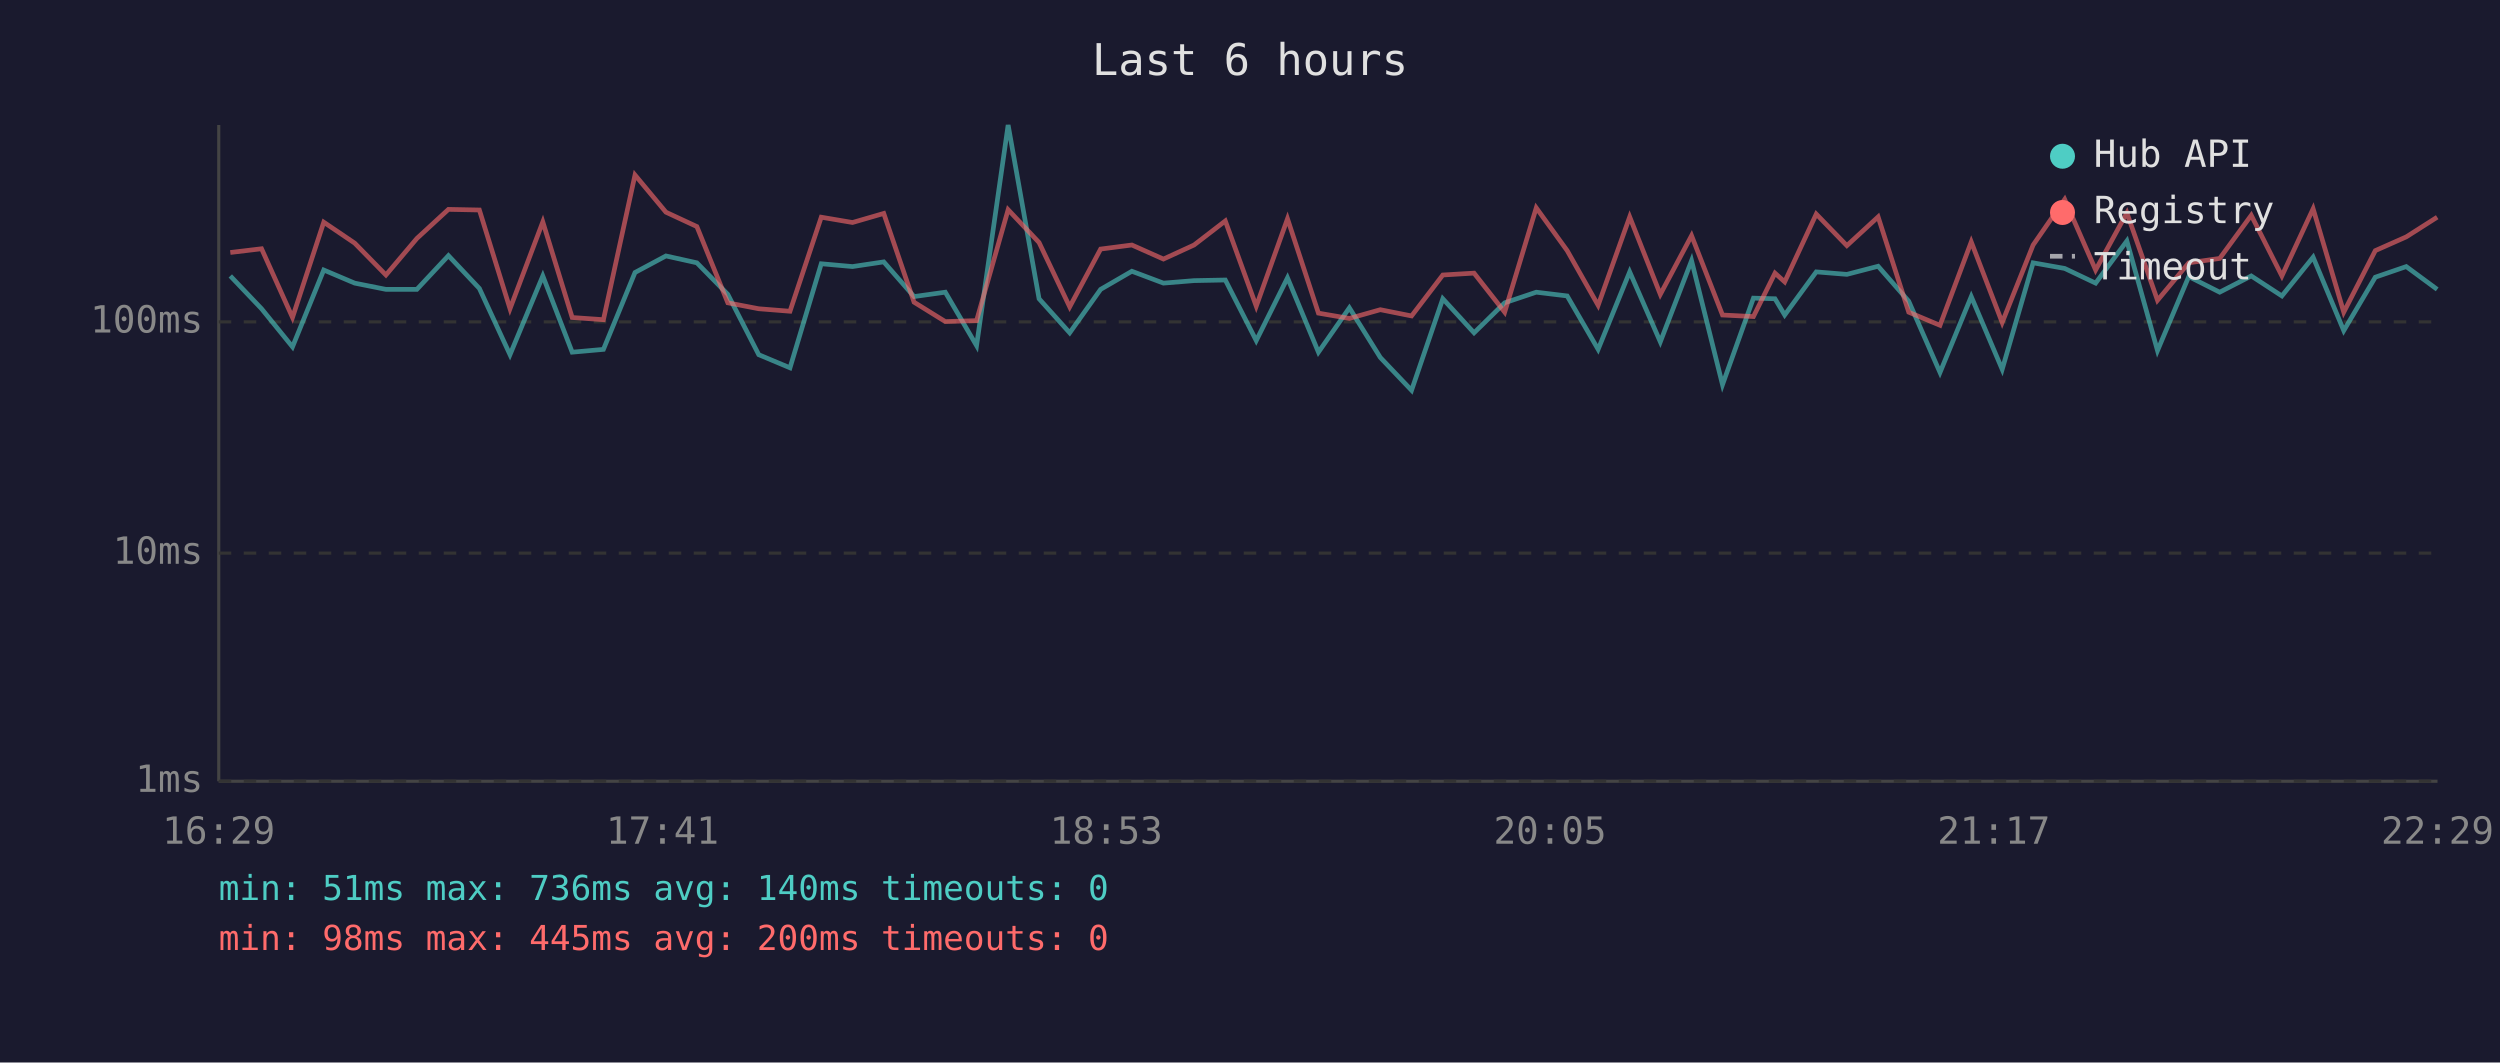
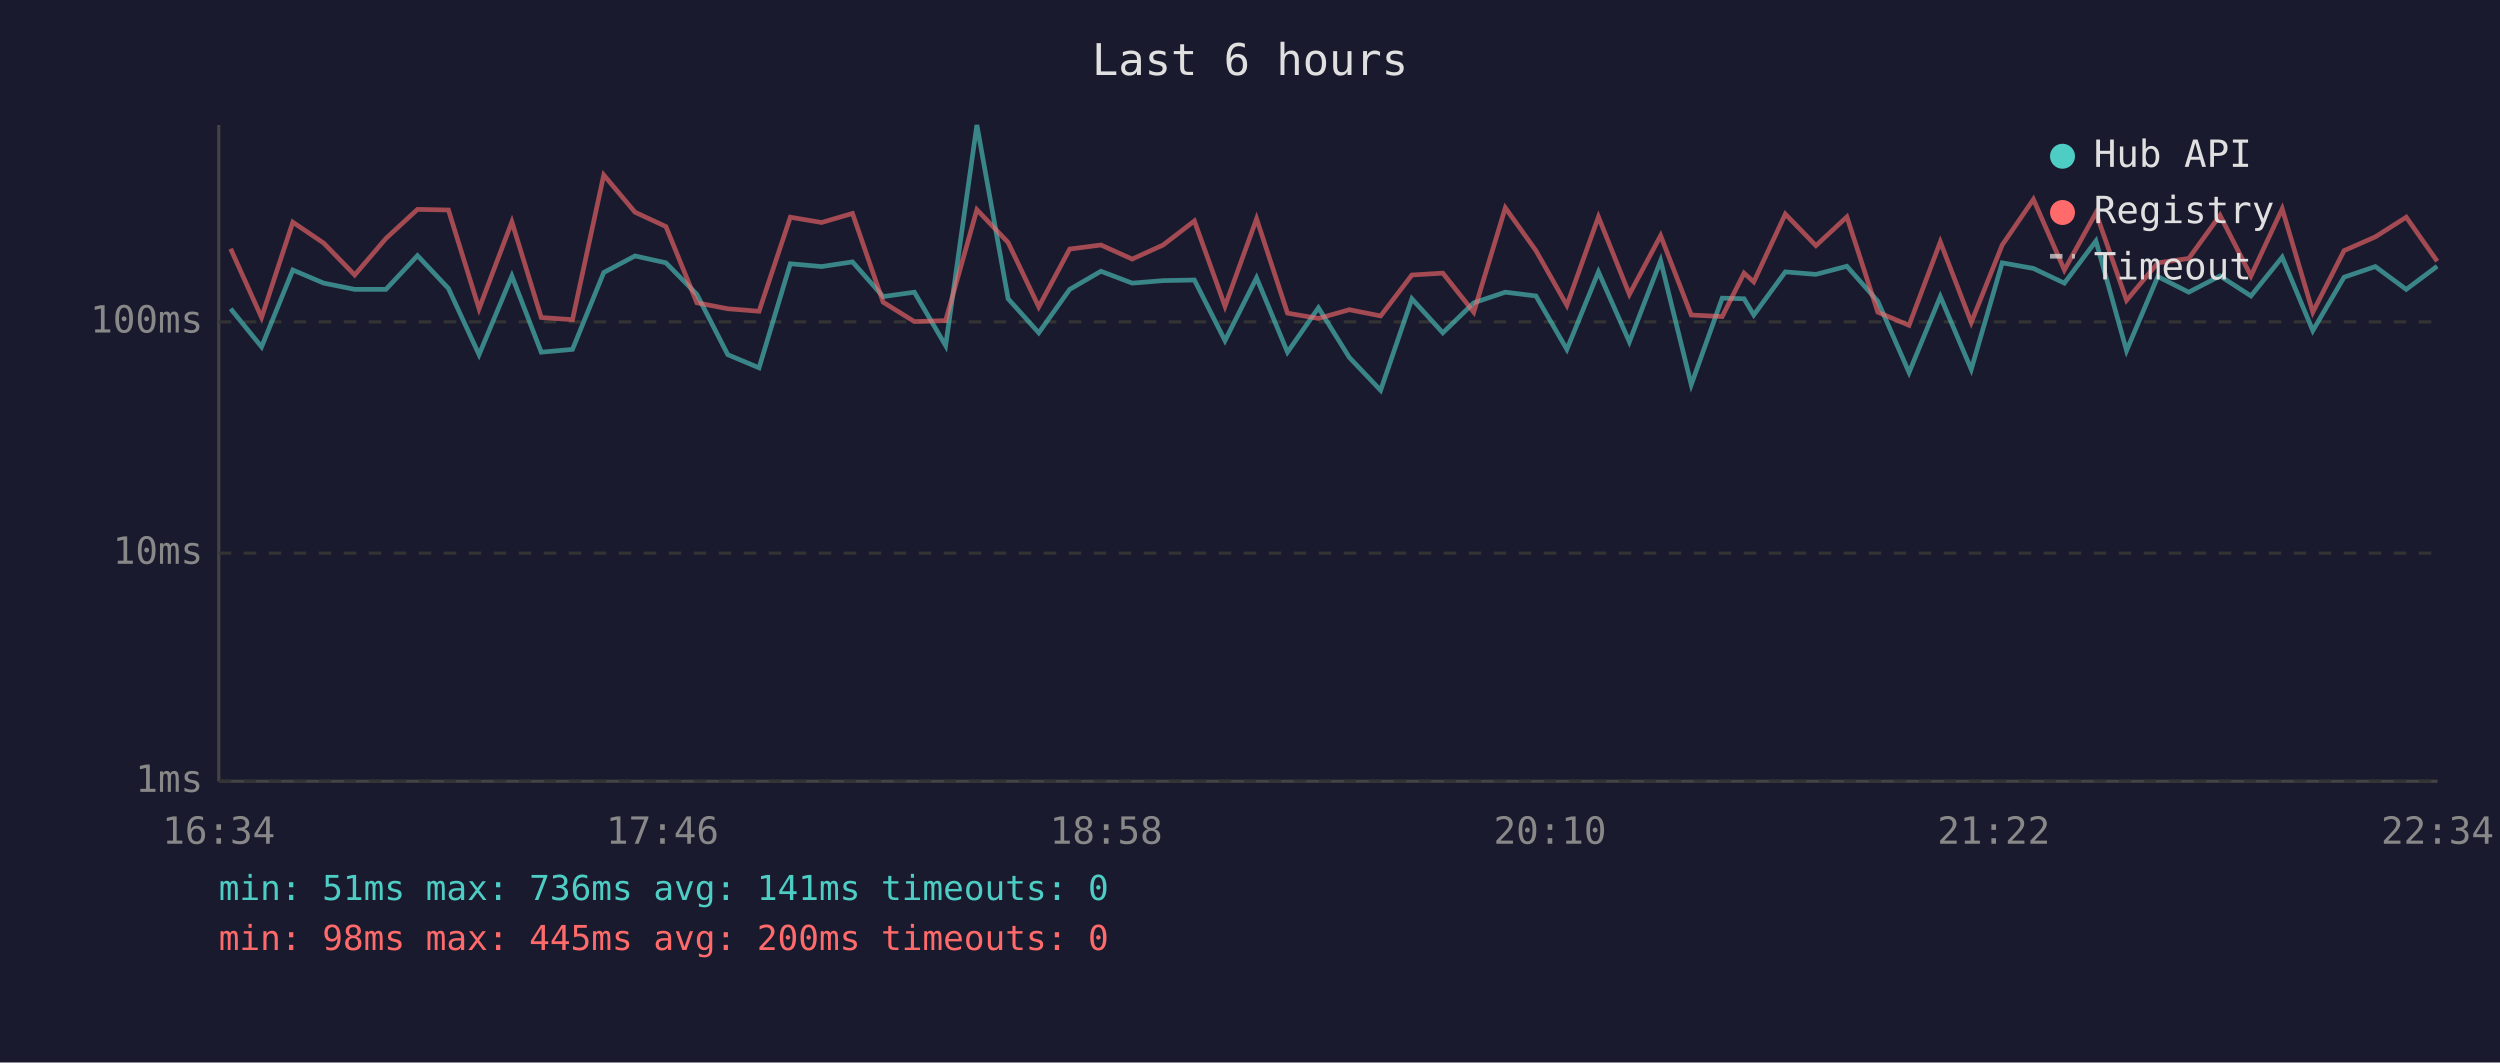
<svg xmlns="http://www.w3.org/2000/svg" viewBox="0 0 800 340" font-family="monospace" font-size="12">
  <rect width="800" height="340" fill="#1a1a2e" />
  <text x="400" y="24" fill="#e0e0e0" font-size="14" text-anchor="middle">Last 6 hours</text>
  <line x1="70" y1="40" x2="70" y2="250" stroke="#444" stroke-width="1" />
  <line x1="70" y1="250" x2="780" y2="250" stroke="#444" stroke-width="1" />
  <line x1="70" y1="250" x2="780" y2="250" stroke="#333" stroke-width="1" stroke-dasharray="4" />
  <text x="65" y="250" fill="#888" text-anchor="end" dominant-baseline="middle">1ms</text>
  <line x1="70" y1="177" x2="780" y2="177" stroke="#333" stroke-width="1" stroke-dasharray="4" />
  <text x="65" y="177" fill="#888" text-anchor="end" dominant-baseline="middle">10ms</text>
  <line x1="70" y1="103" x2="780" y2="103" stroke="#333" stroke-width="1" stroke-dasharray="4" />
  <text x="65" y="103" fill="#888" text-anchor="end" dominant-baseline="middle">100ms</text>
-   <text x="70" y="270" fill="#888" text-anchor="middle">16:29</text>
-   <text x="212" y="270" fill="#888" text-anchor="middle">17:41</text>
-   <text x="354" y="270" fill="#888" text-anchor="middle">18:53</text>
-   <text x="496" y="270" fill="#888" text-anchor="middle">20:05</text>
-   <text x="638" y="270" fill="#888" text-anchor="middle">21:17</text>
-   <text x="780" y="270" fill="#888" text-anchor="middle">22:29</text>
-   <polyline points="73.7,88.3 83.7,98.8 93.6,111.0 103.6,86.4 113.5,90.6 123.5,92.6 133.4,92.6 143.5,81.8 153.4,92.3 163.2,113.5 173.7,88.3 183.1,112.7 193.1,111.8 203.2,87.2 213.1,81.9 223.0,84.1 232.9,94.2 242.8,113.5 252.8,117.7 262.8,84.4 272.8,85.3 282.8,83.8 292.5,94.9 302.5,93.5 312.5,110.6 322.6,40.0 332.5,95.6 342.3,106.5 352.2,92.6 362.2,86.8 372.3,90.6 382.1,89.8 392.1,89.6 402.0,109.0 412.0,88.9 421.9,112.7 431.8,98.5 441.7,114.4 451.7,124.9 461.7,95.6 471.7,106.5 481.5,96.9 491.6,93.5 501.5,94.7 511.4,111.8 521.5,87.0 531.3,109.4 541.3,83.4 551.2,123.1 561.1,95.4 568.0,95.6 571.1,100.8 581.2,87.0 591.0,87.8 601.0,85.2 610.8,96.4 620.8,119.2 630.8,94.9 640.7,118.2 650.6,84.1 660.7,85.9 670.6,90.6 680.6,77.1 690.4,112.2 700.4,88.5 710.3,93.5 720.4,88.3 730.2,94.7 740.2,82.3 750.0,105.8 760.1,88.7 770.0,85.3 779.9,92.6" fill="none" stroke="#4ecdc4" stroke-width="1.5" opacity="0.6" />
-   <polyline points="73.7,80.8 83.7,79.6 93.6,101.6 103.6,71.1 113.5,77.8 123.5,88.0 133.4,76.3 143.5,67.0 153.4,67.2 163.2,98.8 173.7,71.0 183.1,101.6 193.1,102.3 203.2,56.0 213.1,67.9 223.0,72.5 232.9,96.9 242.8,98.8 252.8,99.6 262.8,69.5 272.8,71.2 282.8,68.3 292.5,96.7 302.5,102.9 312.5,102.6 322.6,67.1 332.5,77.6 342.3,98.2 352.2,79.7 362.2,78.4 372.3,82.9 382.1,78.4 392.1,70.7 402.0,98.0 412.0,70.0 421.9,100.2 431.8,101.9 441.7,99.1 451.7,101.1 461.7,88.0 471.7,87.4 481.5,99.9 491.6,66.5 501.5,80.2 511.4,97.7 521.5,69.4 531.3,94.2 541.3,75.4 551.2,100.8 561.1,101.3 568.0,87.4 571.1,90.2 581.2,68.5 591.0,78.6 601.0,69.4 610.8,99.9 620.8,104.1 630.8,77.4 640.7,103.2 650.6,78.4 660.7,63.8 670.6,86.4 680.6,68.1 690.4,96.1 700.4,84.1 710.3,82.7 720.4,68.9 730.2,88.3 740.2,66.8 750.0,99.9 760.1,80.2 770.0,75.8 779.9,69.5" fill="none" stroke="#ff6b6b" stroke-width="1.5" opacity="0.6" />
+   <text x="70" y="270" fill="#888" text-anchor="middle">16:34</text>
+   <text x="212" y="270" fill="#888" text-anchor="middle">17:46</text>
+   <text x="354" y="270" fill="#888" text-anchor="middle">18:58</text>
+   <text x="496" y="270" fill="#888" text-anchor="middle">20:10</text>
+   <text x="638" y="270" fill="#888" text-anchor="middle">21:22</text>
+   <text x="780" y="270" fill="#888" text-anchor="middle">22:34</text>
+   <polyline points="73.8,98.8 83.7,111.0 93.7,86.4 103.6,90.6 113.5,92.6 123.5,92.6 133.6,81.8 143.5,92.3 153.3,113.5 163.8,88.3 173.2,112.7 183.2,111.8 193.2,87.2 203.2,81.9 213.1,84.1 223.0,94.2 232.9,113.5 242.9,117.7 252.9,84.4 262.9,85.3 272.8,83.8 282.6,94.9 292.6,93.5 302.6,110.6 312.6,40.0 322.6,95.6 332.4,106.5 342.3,92.6 352.3,86.8 362.3,90.6 372.2,89.8 382.2,89.6 392.0,109.0 402.1,88.9 412.0,112.7 421.9,98.5 431.8,114.4 441.8,124.9 451.8,95.6 461.7,106.5 471.6,96.9 481.7,93.5 491.5,94.7 501.4,111.8 511.5,87.0 521.4,109.4 531.4,83.4 541.2,123.1 551.1,95.4 558.1,95.6 561.2,100.8 571.3,87.0 581.1,87.8 591.0,85.2 600.9,96.4 610.9,119.2 620.9,94.9 630.8,118.2 640.7,84.1 650.7,85.9 660.6,90.6 670.7,77.1 680.5,112.2 690.5,88.5 700.4,93.5 710.4,88.3 720.3,94.7 730.3,82.3 740.1,105.8 750.1,88.7 760.1,85.3 770.0,92.6 779.9,85.2" fill="none" stroke="#4ecdc4" stroke-width="1.5" opacity="0.6" />
+   <polyline points="73.8,79.6 83.7,101.6 93.7,71.1 103.6,77.8 113.5,88.0 123.5,76.3 133.6,67.0 143.5,67.2 153.3,98.8 163.8,71.0 173.2,101.6 183.2,102.3 193.2,56.0 203.2,67.9 213.1,72.5 223.0,96.9 232.9,98.8 242.9,99.6 252.9,69.5 262.9,71.2 272.8,68.3 282.6,96.7 292.6,102.9 302.6,102.6 312.6,67.1 322.6,77.6 332.4,98.2 342.3,79.7 352.3,78.4 362.3,82.9 372.2,78.4 382.2,70.7 392.0,98.0 402.1,70.0 412.0,100.2 421.9,101.9 431.8,99.1 441.8,101.1 451.8,88.0 461.7,87.4 471.6,99.9 481.7,66.5 491.5,80.2 501.4,97.7 511.5,69.4 521.4,94.2 531.4,75.4 541.2,100.8 551.1,101.3 558.1,87.4 561.2,90.2 571.3,68.5 581.1,78.6 591.0,69.4 600.9,99.9 610.9,104.1 620.9,77.4 630.8,103.2 640.7,78.4 650.7,63.8 660.6,86.4 670.7,68.1 680.5,96.1 690.5,84.1 700.4,82.7 710.4,68.9 720.3,88.3 730.3,66.8 740.1,99.9 750.1,80.2 760.1,75.8 770.0,69.5 779.9,83.6" fill="none" stroke="#ff6b6b" stroke-width="1.5" opacity="0.6" />
  <circle cx="660" cy="50" r="4" fill="#4ecdc4" />
  <text x="670" y="50" fill="#e0e0e0" dominant-baseline="middle">Hub API</text>
  <circle cx="660" cy="68" r="4" fill="#ff6b6b" />
  <text x="670" y="68" fill="#e0e0e0" dominant-baseline="middle">Registry</text>
  <line x1="656" y1="82" x2="664" y2="82" stroke="#e0e0e0" stroke-width="1.5" stroke-dasharray="4,3" opacity="0.7" />
  <text x="670" y="86" fill="#e0e0e0" dominant-baseline="middle">Timeout</text>
-   <text x="70" y="288" fill="#4ecdc4" font-size="11">min: 51ms  max: 736ms  avg: 140ms  timeouts: 0</text>
+   <text x="70" y="288" fill="#4ecdc4" font-size="11">min: 51ms  max: 736ms  avg: 141ms  timeouts: 0</text>
  <text x="70" y="304" fill="#ff6b6b" font-size="11">min: 98ms  max: 445ms  avg: 200ms  timeouts: 0</text>
</svg>
